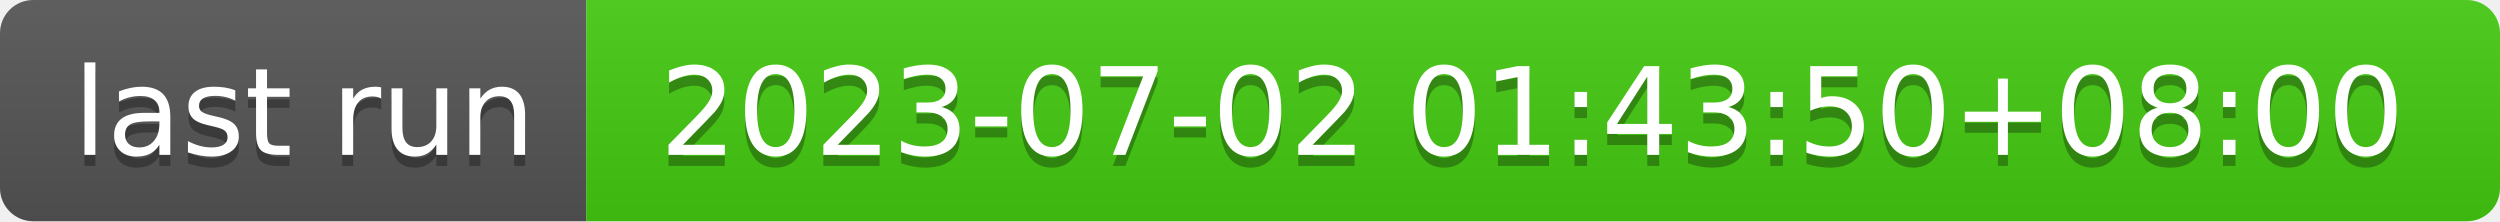
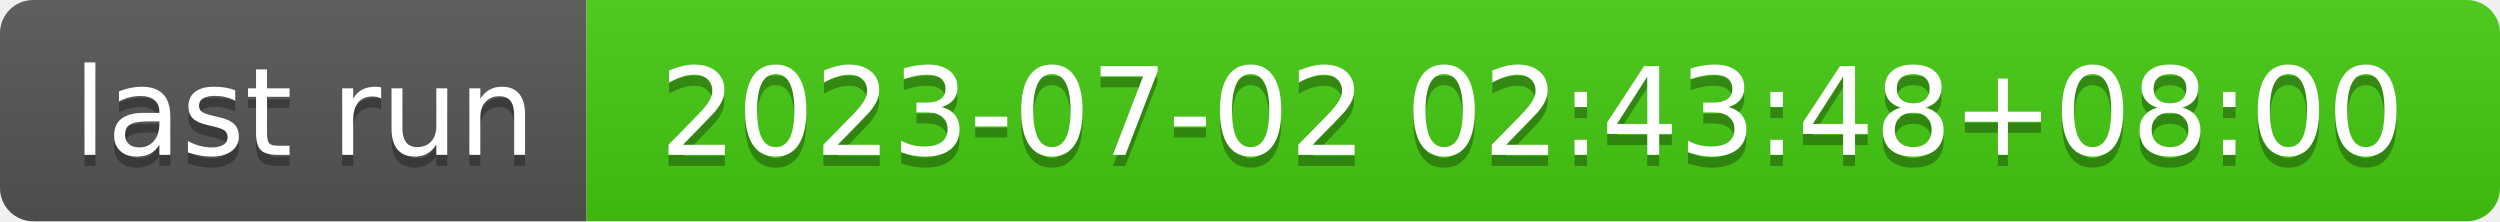
- <svg xmlns="http://www.w3.org/2000/svg" width="226" height="20" role="img" aria-label="last run: 2023-07-02 01:43:50+08:00">
+ <svg xmlns="http://www.w3.org/2000/svg" width="226" height="20" role="img" aria-label="last run: 2023-07-02 02:43:48+08:00">
  <linearGradient id="s" x2="0" y2="100%">
    <stop offset="0" stop-color="#bbb" stop-opacity=".1" />
    <stop offset="1" stop-opacity=".1" />
  </linearGradient>
  <clipPath id="r">
    <rect width="226" height="20" rx="3" fill="#fff" />
  </clipPath>
  <g clip-path="url(#r)">
    <rect width="53" height="20" fill="#555" />
    <rect x="53" width="173" height="20" fill="#4c1" />
    <rect width="226" height="20" fill="url(#s)" />
  </g>
  <g fill="#fff" text-anchor="middle" font-family="Verdana,Geneva,DejaVu Sans,sans-serif" text-rendering="geometricPrecision" font-size="110">
    <text aria-hidden="true" x="275" y="150" fill="#010101" fill-opacity=".3" transform="scale(.1)" textLength="430">last run</text>
    <text x="275" y="140" transform="scale(.1)" fill="#fff" textLength="430">last run</text>
-     <text aria-hidden="true" x="1385" y="150" fill="#010101" fill-opacity=".3" transform="scale(.1)" textLength="1630">2023-07-02 01:43:50+08:00</text>
-     <text x="1385" y="140" transform="scale(.1)" fill="#fff" textLength="1630">2023-07-02 01:43:50+08:00</text>
+     <text aria-hidden="true" x="1385" y="150" fill="#010101" fill-opacity=".3" transform="scale(.1)" textLength="1630">2023-07-02 02:43:48+08:00</text>
+     <text x="1385" y="140" transform="scale(.1)" fill="#fff" textLength="1630">2023-07-02 02:43:48+08:00</text>
  </g>
</svg>
